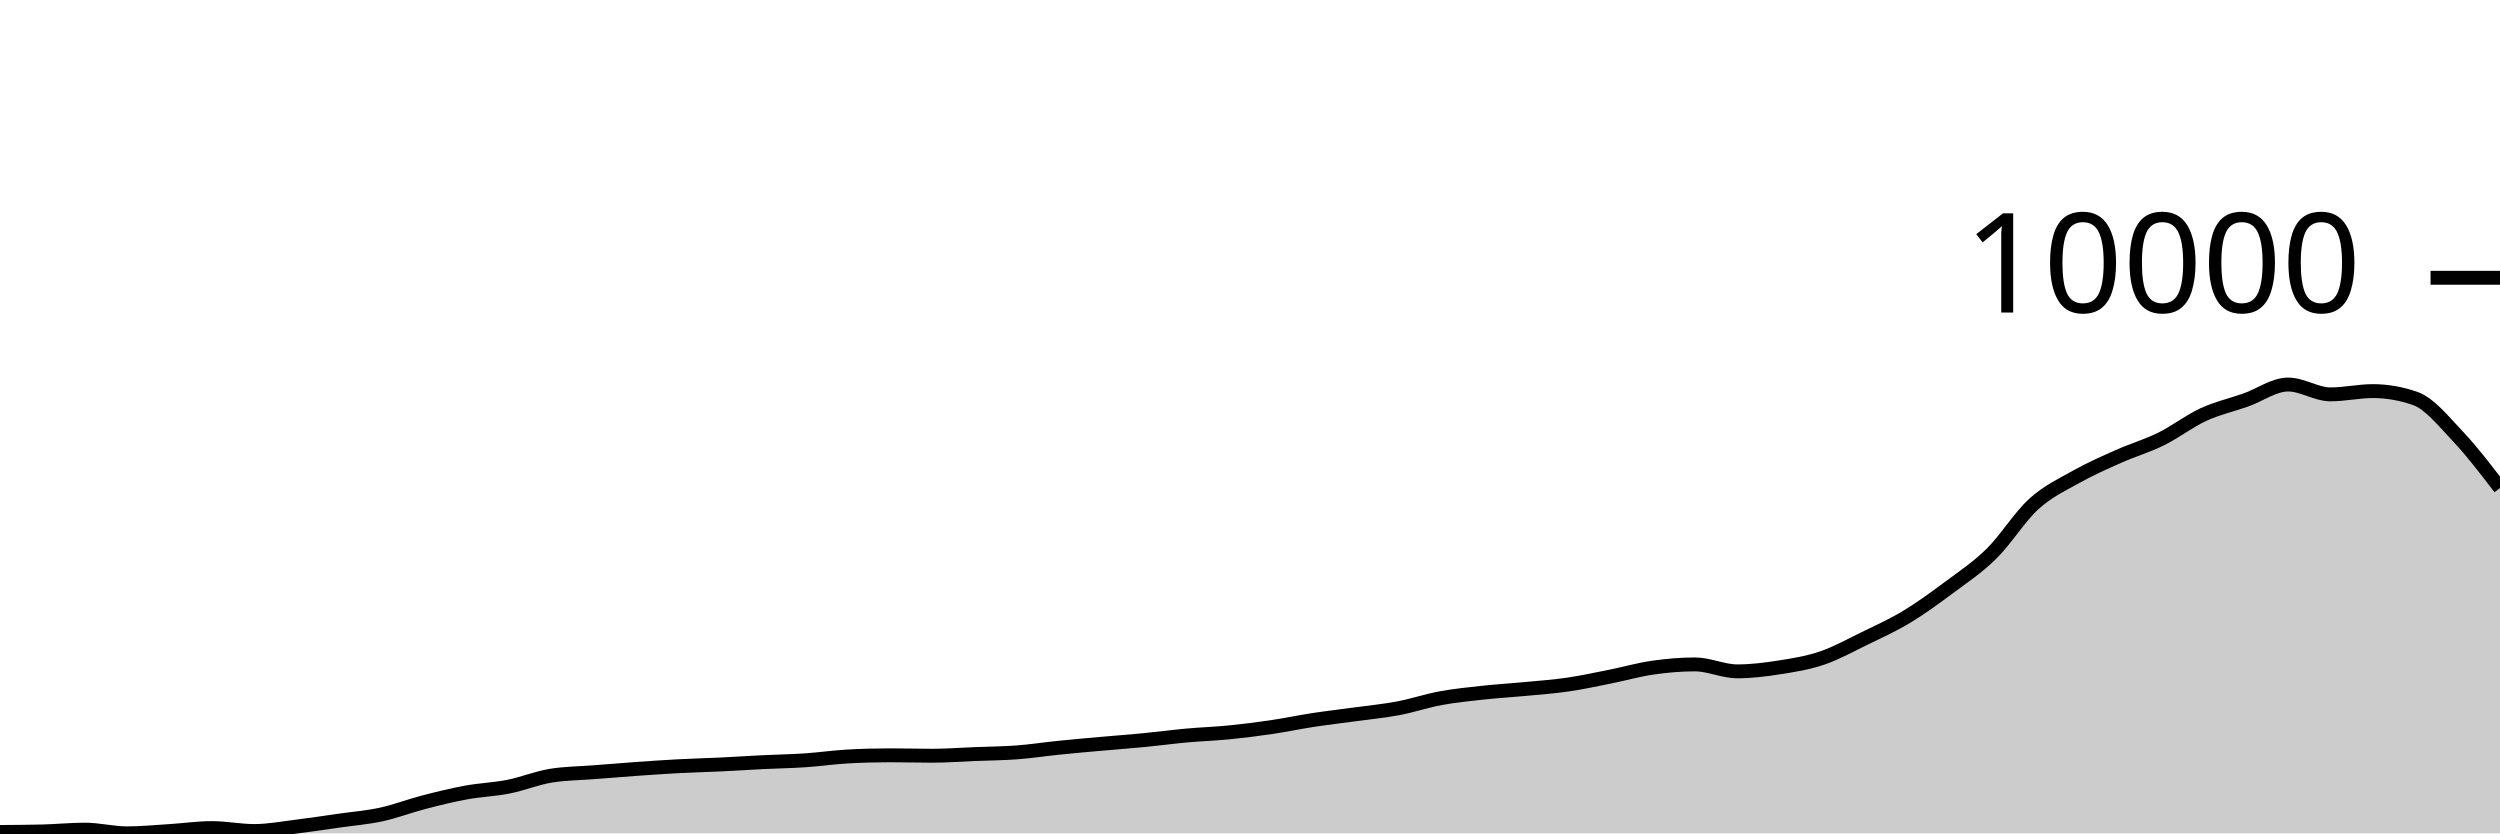
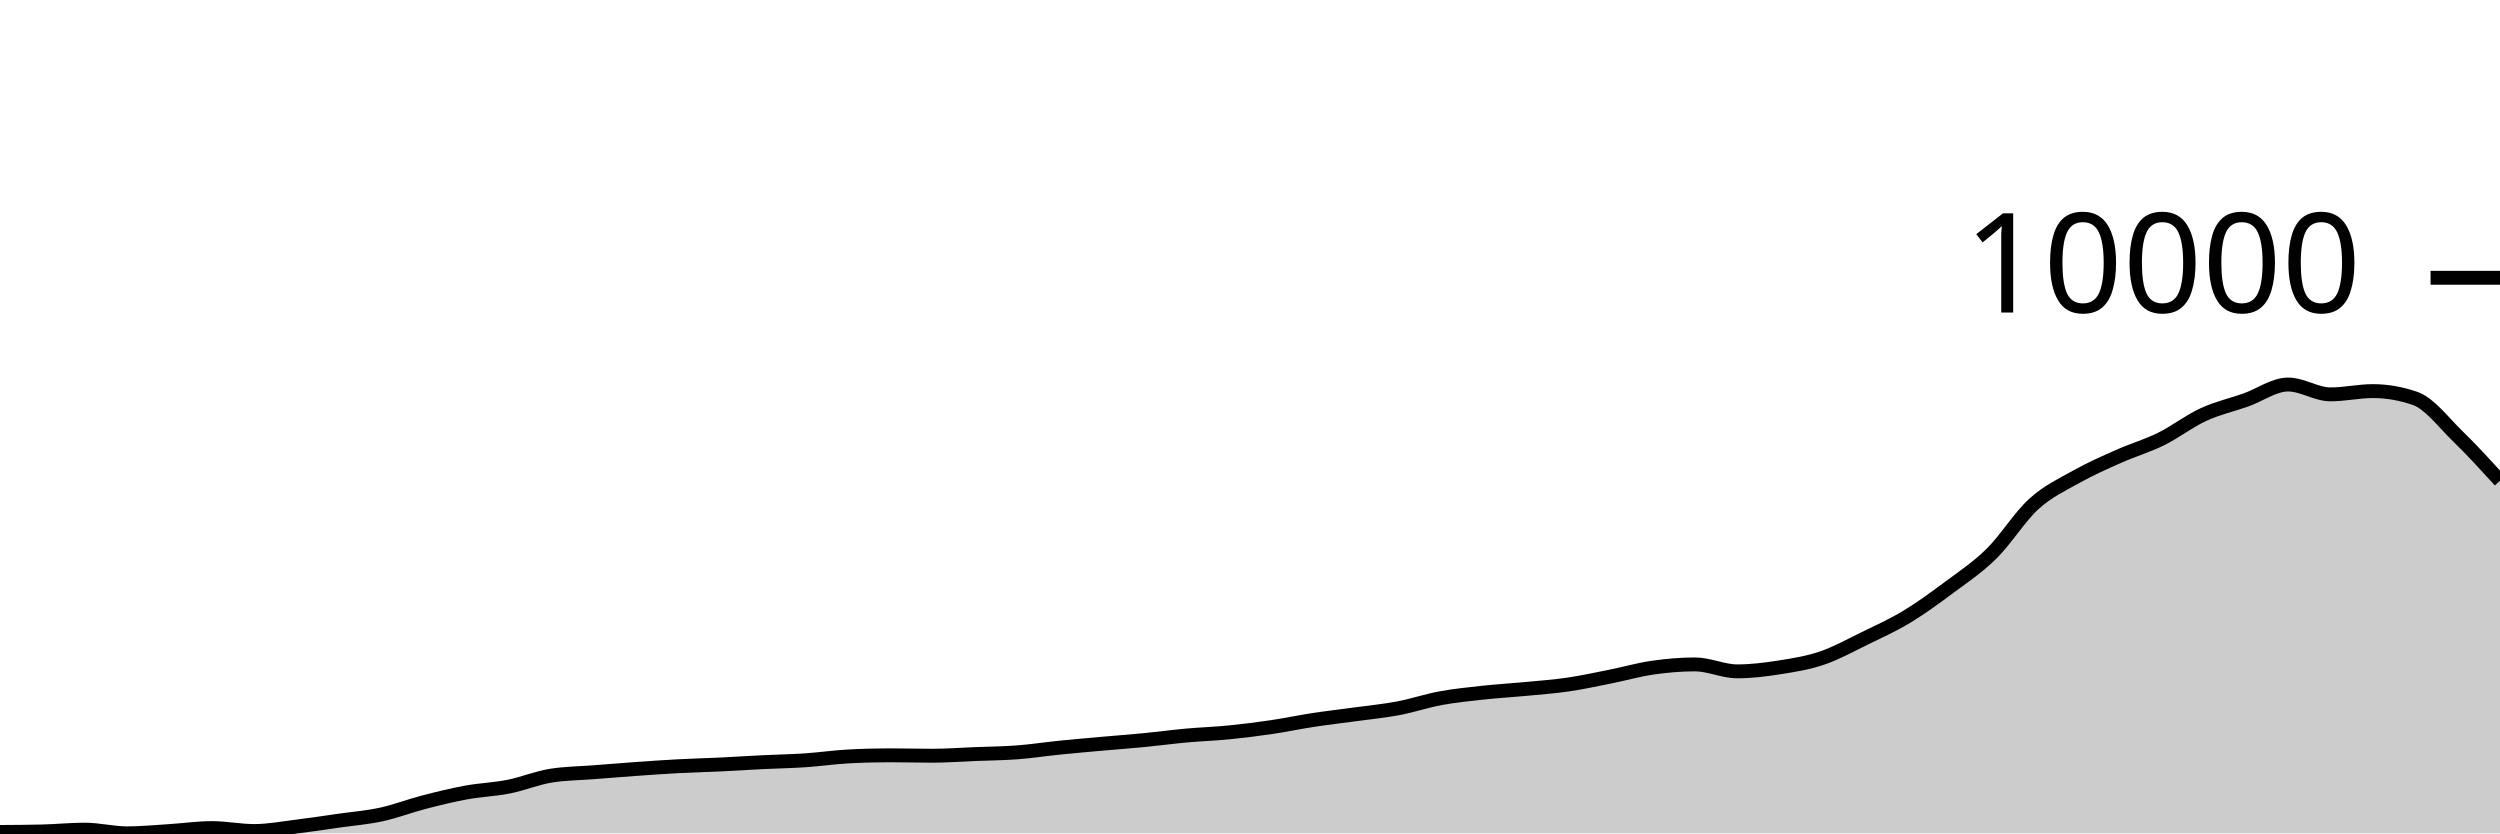
<svg xmlns="http://www.w3.org/2000/svg" viewBox="0 0 180 60">
  <g transform="translate(0,20)">
-     <path class="area" fill="rgba(0, 0, 0, 0.2)" d="M0,39.901C1.017,39.895,2.034,39.889,3.051,39.864C4.068,39.839,5.085,39.734,6.102,39.734C7.119,39.734,8.136,40,9.153,40C10.169,40,11.186,39.899,12.203,39.836C13.22,39.773,14.237,39.622,15.254,39.622C16.271,39.622,17.288,39.833,18.305,39.833C19.322,39.833,20.339,39.637,21.356,39.513C22.373,39.388,23.39,39.232,24.407,39.087C25.424,38.942,26.441,38.862,27.458,38.641C28.475,38.42,29.492,38.025,30.508,37.762C31.525,37.498,32.542,37.247,33.559,37.06C34.576,36.873,35.593,36.842,36.61,36.641C37.627,36.439,38.644,36.016,39.661,35.85C40.678,35.685,41.695,35.682,42.712,35.602C43.729,35.521,44.746,35.439,45.763,35.367C46.78,35.295,47.797,35.223,48.814,35.169C49.831,35.115,50.847,35.092,51.864,35.043C52.881,34.994,53.898,34.926,54.915,34.876C55.932,34.826,56.949,34.811,57.966,34.743C58.983,34.675,60,34.524,61.017,34.467C62.034,34.41,63.051,34.382,64.068,34.382C65.085,34.382,66.102,34.413,67.119,34.413C68.136,34.413,69.153,34.334,70.169,34.294C71.186,34.253,72.203,34.248,73.22,34.171C74.237,34.094,75.254,33.937,76.271,33.834C77.288,33.73,78.305,33.642,79.322,33.551C80.339,33.46,81.356,33.387,82.373,33.288C83.39,33.19,84.407,33.051,85.424,32.958C86.441,32.865,87.458,32.834,88.475,32.733C89.492,32.633,90.508,32.505,91.525,32.355C92.542,32.205,93.559,31.989,94.576,31.834C95.593,31.679,96.61,31.565,97.627,31.425C98.644,31.285,99.661,31.188,100.678,30.996C101.695,30.803,102.712,30.457,103.729,30.27C104.746,30.083,105.763,29.982,106.78,29.871C107.797,29.761,108.814,29.703,109.831,29.606C110.847,29.509,111.864,29.437,112.881,29.289C113.898,29.141,114.915,28.919,115.932,28.716C116.949,28.514,117.966,28.219,118.983,28.073C120,27.926,121.017,27.837,122.034,27.837C123.051,27.837,124.068,28.338,125.085,28.338C126.102,28.338,127.119,28.208,128.136,28.049C129.153,27.889,130.169,27.727,131.186,27.381C132.203,27.035,133.22,26.47,134.237,25.974C135.254,25.478,136.271,25.021,137.288,24.407C138.305,23.793,139.322,23.049,140.339,22.291C141.356,21.534,142.373,20.864,143.39,19.862C144.407,18.86,145.424,17.204,146.441,16.281C147.458,15.359,148.475,14.897,149.492,14.326C150.508,13.755,151.525,13.31,152.542,12.858C153.559,12.405,154.576,12.112,155.593,11.611C156.61,11.109,157.627,10.318,158.644,9.849C159.661,9.381,160.678,9.16,161.695,8.8C162.712,8.439,163.729,7.686,164.746,7.686C165.763,7.686,166.78,8.395,167.797,8.395C168.814,8.395,169.831,8.159,170.847,8.159C171.864,8.159,172.881,8.337,173.898,8.691C174.915,9.045,175.932,10.325,176.949,11.399C177.966,12.474,178.983,13.805,180,15.137L180,40C178.983,40,177.966,40,176.949,40C175.932,40,174.915,40,173.898,40C172.881,40,171.864,40,170.847,40C169.831,40,168.814,40,167.797,40C166.78,40,165.763,40,164.746,40C163.729,40,162.712,40,161.695,40C160.678,40,159.661,40,158.644,40C157.627,40,156.61,40,155.593,40C154.576,40,153.559,40,152.542,40C151.525,40,150.508,40,149.492,40C148.475,40,147.458,40,146.441,40C145.424,40,144.407,40,143.39,40C142.373,40,141.356,40,140.339,40C139.322,40,138.305,40,137.288,40C136.271,40,135.254,40,134.237,40C133.22,40,132.203,40,131.186,40C130.169,40,129.153,40,128.136,40C127.119,40,126.102,40,125.085,40C124.068,40,123.051,40,122.034,40C121.017,40,120,40,118.983,40C117.966,40,116.949,40,115.932,40C114.915,40,113.898,40,112.881,40C111.864,40,110.847,40,109.831,40C108.814,40,107.797,40,106.78,40C105.763,40,104.746,40,103.729,40C102.712,40,101.695,40,100.678,40C99.661,40,98.644,40,97.627,40C96.61,40,95.593,40,94.576,40C93.559,40,92.542,40,91.525,40C90.508,40,89.492,40,88.475,40C87.458,40,86.441,40,85.424,40C84.407,40,83.39,40,82.373,40C81.356,40,80.339,40,79.322,40C78.305,40,77.288,40,76.271,40C75.254,40,74.237,40,73.22,40C72.203,40,71.186,40,70.169,40C69.153,40,68.136,40,67.119,40C66.102,40,65.085,40,64.068,40C63.051,40,62.034,40,61.017,40C60,40,58.983,40,57.966,40C56.949,40,55.932,40,54.915,40C53.898,40,52.881,40,51.864,40C50.847,40,49.831,40,48.814,40C47.797,40,46.78,40,45.763,40C44.746,40,43.729,40,42.712,40C41.695,40,40.678,40,39.661,40C38.644,40,37.627,40,36.61,40C35.593,40,34.576,40,33.559,40C32.542,40,31.525,40,30.508,40C29.492,40,28.475,40,27.458,40C26.441,40,25.424,40,24.407,40C23.39,40,22.373,40,21.356,40C20.339,40,19.322,40,18.305,40C17.288,40,16.271,40,15.254,40C14.237,40,13.22,40,12.203,40C11.186,40,10.169,40,9.153,40C8.136,40,7.119,40,6.102,40C5.085,40,4.068,40,3.051,40C2.034,40,1.017,40,0,40Z" />
-     <path class="line" stroke="black" fill="none" d="M0,39.901C1.017,39.895,2.034,39.889,3.051,39.864C4.068,39.839,5.085,39.734,6.102,39.734C7.119,39.734,8.136,40,9.153,40C10.169,40,11.186,39.899,12.203,39.836C13.22,39.773,14.237,39.622,15.254,39.622C16.271,39.622,17.288,39.833,18.305,39.833C19.322,39.833,20.339,39.637,21.356,39.513C22.373,39.388,23.39,39.232,24.407,39.087C25.424,38.942,26.441,38.862,27.458,38.641C28.475,38.42,29.492,38.025,30.508,37.762C31.525,37.498,32.542,37.247,33.559,37.06C34.576,36.873,35.593,36.842,36.61,36.641C37.627,36.439,38.644,36.016,39.661,35.85C40.678,35.685,41.695,35.682,42.712,35.602C43.729,35.521,44.746,35.439,45.763,35.367C46.78,35.295,47.797,35.223,48.814,35.169C49.831,35.115,50.847,35.092,51.864,35.043C52.881,34.994,53.898,34.926,54.915,34.876C55.932,34.826,56.949,34.811,57.966,34.743C58.983,34.675,60,34.524,61.017,34.467C62.034,34.41,63.051,34.382,64.068,34.382C65.085,34.382,66.102,34.413,67.119,34.413C68.136,34.413,69.153,34.334,70.169,34.294C71.186,34.253,72.203,34.248,73.22,34.171C74.237,34.094,75.254,33.937,76.271,33.834C77.288,33.73,78.305,33.642,79.322,33.551C80.339,33.46,81.356,33.387,82.373,33.288C83.39,33.19,84.407,33.051,85.424,32.958C86.441,32.865,87.458,32.834,88.475,32.733C89.492,32.633,90.508,32.505,91.525,32.355C92.542,32.205,93.559,31.989,94.576,31.834C95.593,31.679,96.61,31.565,97.627,31.425C98.644,31.285,99.661,31.188,100.678,30.996C101.695,30.803,102.712,30.457,103.729,30.27C104.746,30.083,105.763,29.982,106.78,29.871C107.797,29.761,108.814,29.703,109.831,29.606C110.847,29.509,111.864,29.437,112.881,29.289C113.898,29.141,114.915,28.919,115.932,28.716C116.949,28.514,117.966,28.219,118.983,28.073C120,27.926,121.017,27.837,122.034,27.837C123.051,27.837,124.068,28.338,125.085,28.338C126.102,28.338,127.119,28.208,128.136,28.049C129.153,27.889,130.169,27.727,131.186,27.381C132.203,27.035,133.22,26.47,134.237,25.974C135.254,25.478,136.271,25.021,137.288,24.407C138.305,23.793,139.322,23.049,140.339,22.291C141.356,21.534,142.373,20.864,143.39,19.862C144.407,18.86,145.424,17.204,146.441,16.281C147.458,15.359,148.475,14.897,149.492,14.326C150.508,13.755,151.525,13.31,152.542,12.858C153.559,12.405,154.576,12.112,155.593,11.611C156.61,11.109,157.627,10.318,158.644,9.849C159.661,9.381,160.678,9.16,161.695,8.8C162.712,8.439,163.729,7.686,164.746,7.686C165.763,7.686,166.78,8.395,167.797,8.395C168.814,8.395,169.831,8.159,170.847,8.159C171.864,8.159,172.881,8.337,173.898,8.691C174.915,9.045,175.932,10.325,176.949,11.399C177.966,12.474,178.983,13.805,180,15.137" />
+     <path class="area" fill="rgba(0, 0, 0, 0.2)" d="M0,39.901C1.017,39.895,2.034,39.889,3.051,39.864C4.068,39.839,5.085,39.734,6.102,39.734C7.119,39.734,8.136,40,9.153,40C10.169,40,11.186,39.899,12.203,39.836C13.22,39.773,14.237,39.622,15.254,39.622C16.271,39.622,17.288,39.833,18.305,39.833C19.322,39.833,20.339,39.637,21.356,39.513C22.373,39.388,23.39,39.232,24.407,39.087C25.424,38.942,26.441,38.862,27.458,38.641C28.475,38.42,29.492,38.025,30.508,37.762C31.525,37.498,32.542,37.247,33.559,37.06C34.576,36.873,35.593,36.842,36.61,36.641C37.627,36.439,38.644,36.016,39.661,35.85C40.678,35.685,41.695,35.682,42.712,35.602C43.729,35.521,44.746,35.439,45.763,35.367C46.78,35.295,47.797,35.223,48.814,35.169C49.831,35.115,50.847,35.092,51.864,35.043C52.881,34.994,53.898,34.926,54.915,34.876C55.932,34.826,56.949,34.811,57.966,34.743C58.983,34.675,60,34.524,61.017,34.467C62.034,34.41,63.051,34.382,64.068,34.382C65.085,34.382,66.102,34.413,67.119,34.413C68.136,34.413,69.153,34.334,70.169,34.294C71.186,34.253,72.203,34.248,73.22,34.171C74.237,34.094,75.254,33.937,76.271,33.834C77.288,33.73,78.305,33.642,79.322,33.551C80.339,33.46,81.356,33.387,82.373,33.288C83.39,33.19,84.407,33.051,85.424,32.958C86.441,32.865,87.458,32.834,88.475,32.733C89.492,32.633,90.508,32.505,91.525,32.355C92.542,32.205,93.559,31.989,94.576,31.834C95.593,31.679,96.61,31.565,97.627,31.425C98.644,31.285,99.661,31.188,100.678,30.996C101.695,30.803,102.712,30.457,103.729,30.27C104.746,30.083,105.763,29.982,106.78,29.871C107.797,29.761,108.814,29.703,109.831,29.606C110.847,29.509,111.864,29.437,112.881,29.289C113.898,29.141,114.915,28.919,115.932,28.716C116.949,28.514,117.966,28.219,118.983,28.073C120,27.926,121.017,27.837,122.034,27.837C123.051,27.837,124.068,28.338,125.085,28.338C126.102,28.338,127.119,28.208,128.136,28.049C129.153,27.889,130.169,27.727,131.186,27.381C132.203,27.035,133.22,26.47,134.237,25.974C135.254,25.478,136.271,25.021,137.288,24.407C138.305,23.793,139.322,23.049,140.339,22.291C141.356,21.534,142.373,20.864,143.39,19.862C144.407,18.86,145.424,17.204,146.441,16.281C147.458,15.359,148.475,14.897,149.492,14.326C150.508,13.755,151.525,13.31,152.542,12.858C153.559,12.405,154.576,12.112,155.593,11.611C156.61,11.109,157.627,10.318,158.644,9.849C159.661,9.381,160.678,9.16,161.695,8.8C162.712,8.439,163.729,7.686,164.746,7.686C165.763,7.686,166.78,8.395,167.797,8.395C168.814,8.395,169.831,8.159,170.847,8.159C171.864,8.159,172.881,8.337,173.898,8.691C174.915,9.045,175.932,10.412,176.949,11.399C177.966,12.387,178.983,13.501,180,14.615L180,40C178.983,40,177.966,40,176.949,40C175.932,40,174.915,40,173.898,40C172.881,40,171.864,40,170.847,40C169.831,40,168.814,40,167.797,40C166.78,40,165.763,40,164.746,40C163.729,40,162.712,40,161.695,40C160.678,40,159.661,40,158.644,40C157.627,40,156.61,40,155.593,40C154.576,40,153.559,40,152.542,40C151.525,40,150.508,40,149.492,40C148.475,40,147.458,40,146.441,40C145.424,40,144.407,40,143.39,40C142.373,40,141.356,40,140.339,40C139.322,40,138.305,40,137.288,40C136.271,40,135.254,40,134.237,40C133.22,40,132.203,40,131.186,40C130.169,40,129.153,40,128.136,40C127.119,40,126.102,40,125.085,40C124.068,40,123.051,40,122.034,40C121.017,40,120,40,118.983,40C117.966,40,116.949,40,115.932,40C114.915,40,113.898,40,112.881,40C111.864,40,110.847,40,109.831,40C108.814,40,107.797,40,106.78,40C105.763,40,104.746,40,103.729,40C102.712,40,101.695,40,100.678,40C99.661,40,98.644,40,97.627,40C96.61,40,95.593,40,94.576,40C93.559,40,92.542,40,91.525,40C90.508,40,89.492,40,88.475,40C87.458,40,86.441,40,85.424,40C84.407,40,83.39,40,82.373,40C81.356,40,80.339,40,79.322,40C78.305,40,77.288,40,76.271,40C75.254,40,74.237,40,73.22,40C72.203,40,71.186,40,70.169,40C69.153,40,68.136,40,67.119,40C66.102,40,65.085,40,64.068,40C63.051,40,62.034,40,61.017,40C60,40,58.983,40,57.966,40C56.949,40,55.932,40,54.915,40C53.898,40,52.881,40,51.864,40C50.847,40,49.831,40,48.814,40C47.797,40,46.78,40,45.763,40C44.746,40,43.729,40,42.712,40C41.695,40,40.678,40,39.661,40C38.644,40,37.627,40,36.61,40C35.593,40,34.576,40,33.559,40C32.542,40,31.525,40,30.508,40C29.492,40,28.475,40,27.458,40C26.441,40,25.424,40,24.407,40C23.39,40,22.373,40,21.356,40C20.339,40,19.322,40,18.305,40C17.288,40,16.271,40,15.254,40C14.237,40,13.22,40,12.203,40C11.186,40,10.169,40,9.153,40C8.136,40,7.119,40,6.102,40C5.085,40,4.068,40,3.051,40C2.034,40,1.017,40,0,40Z" />
+     <path class="line" stroke="black" fill="none" d="M0,39.901C1.017,39.895,2.034,39.889,3.051,39.864C4.068,39.839,5.085,39.734,6.102,39.734C7.119,39.734,8.136,40,9.153,40C10.169,40,11.186,39.899,12.203,39.836C13.22,39.773,14.237,39.622,15.254,39.622C16.271,39.622,17.288,39.833,18.305,39.833C19.322,39.833,20.339,39.637,21.356,39.513C22.373,39.388,23.39,39.232,24.407,39.087C25.424,38.942,26.441,38.862,27.458,38.641C28.475,38.42,29.492,38.025,30.508,37.762C31.525,37.498,32.542,37.247,33.559,37.06C34.576,36.873,35.593,36.842,36.61,36.641C37.627,36.439,38.644,36.016,39.661,35.85C40.678,35.685,41.695,35.682,42.712,35.602C43.729,35.521,44.746,35.439,45.763,35.367C46.78,35.295,47.797,35.223,48.814,35.169C49.831,35.115,50.847,35.092,51.864,35.043C52.881,34.994,53.898,34.926,54.915,34.876C55.932,34.826,56.949,34.811,57.966,34.743C58.983,34.675,60,34.524,61.017,34.467C62.034,34.41,63.051,34.382,64.068,34.382C65.085,34.382,66.102,34.413,67.119,34.413C68.136,34.413,69.153,34.334,70.169,34.294C71.186,34.253,72.203,34.248,73.22,34.171C74.237,34.094,75.254,33.937,76.271,33.834C77.288,33.73,78.305,33.642,79.322,33.551C80.339,33.46,81.356,33.387,82.373,33.288C83.39,33.19,84.407,33.051,85.424,32.958C86.441,32.865,87.458,32.834,88.475,32.733C89.492,32.633,90.508,32.505,91.525,32.355C92.542,32.205,93.559,31.989,94.576,31.834C95.593,31.679,96.61,31.565,97.627,31.425C98.644,31.285,99.661,31.188,100.678,30.996C101.695,30.803,102.712,30.457,103.729,30.27C104.746,30.083,105.763,29.982,106.78,29.871C107.797,29.761,108.814,29.703,109.831,29.606C110.847,29.509,111.864,29.437,112.881,29.289C113.898,29.141,114.915,28.919,115.932,28.716C116.949,28.514,117.966,28.219,118.983,28.073C120,27.926,121.017,27.837,122.034,27.837C123.051,27.837,124.068,28.338,125.085,28.338C126.102,28.338,127.119,28.208,128.136,28.049C129.153,27.889,130.169,27.727,131.186,27.381C132.203,27.035,133.22,26.47,134.237,25.974C135.254,25.478,136.271,25.021,137.288,24.407C138.305,23.793,139.322,23.049,140.339,22.291C141.356,21.534,142.373,20.864,143.39,19.862C144.407,18.86,145.424,17.204,146.441,16.281C147.458,15.359,148.475,14.897,149.492,14.326C150.508,13.755,151.525,13.31,152.542,12.858C153.559,12.405,154.576,12.112,155.593,11.611C156.61,11.109,157.627,10.318,158.644,9.849C159.661,9.381,160.678,9.16,161.695,8.8C162.712,8.439,163.729,7.686,164.746,7.686C165.763,7.686,166.78,8.395,167.797,8.395C168.814,8.395,169.831,8.159,170.847,8.159C171.864,8.159,172.881,8.337,173.898,8.691C174.915,9.045,175.932,10.412,176.949,11.399C177.966,12.387,178.983,13.501,180,14.615" />
    <path class="axis-ceiling" stroke-width="1" stroke="black" fill="none" d="M175,0L180,0" />
    <text class="axis-ceiling-label" font-family="sans-serif" text-anchor="end" font-size="10px" x="170" y="2.5">10000</text>
  </g>
</svg>
